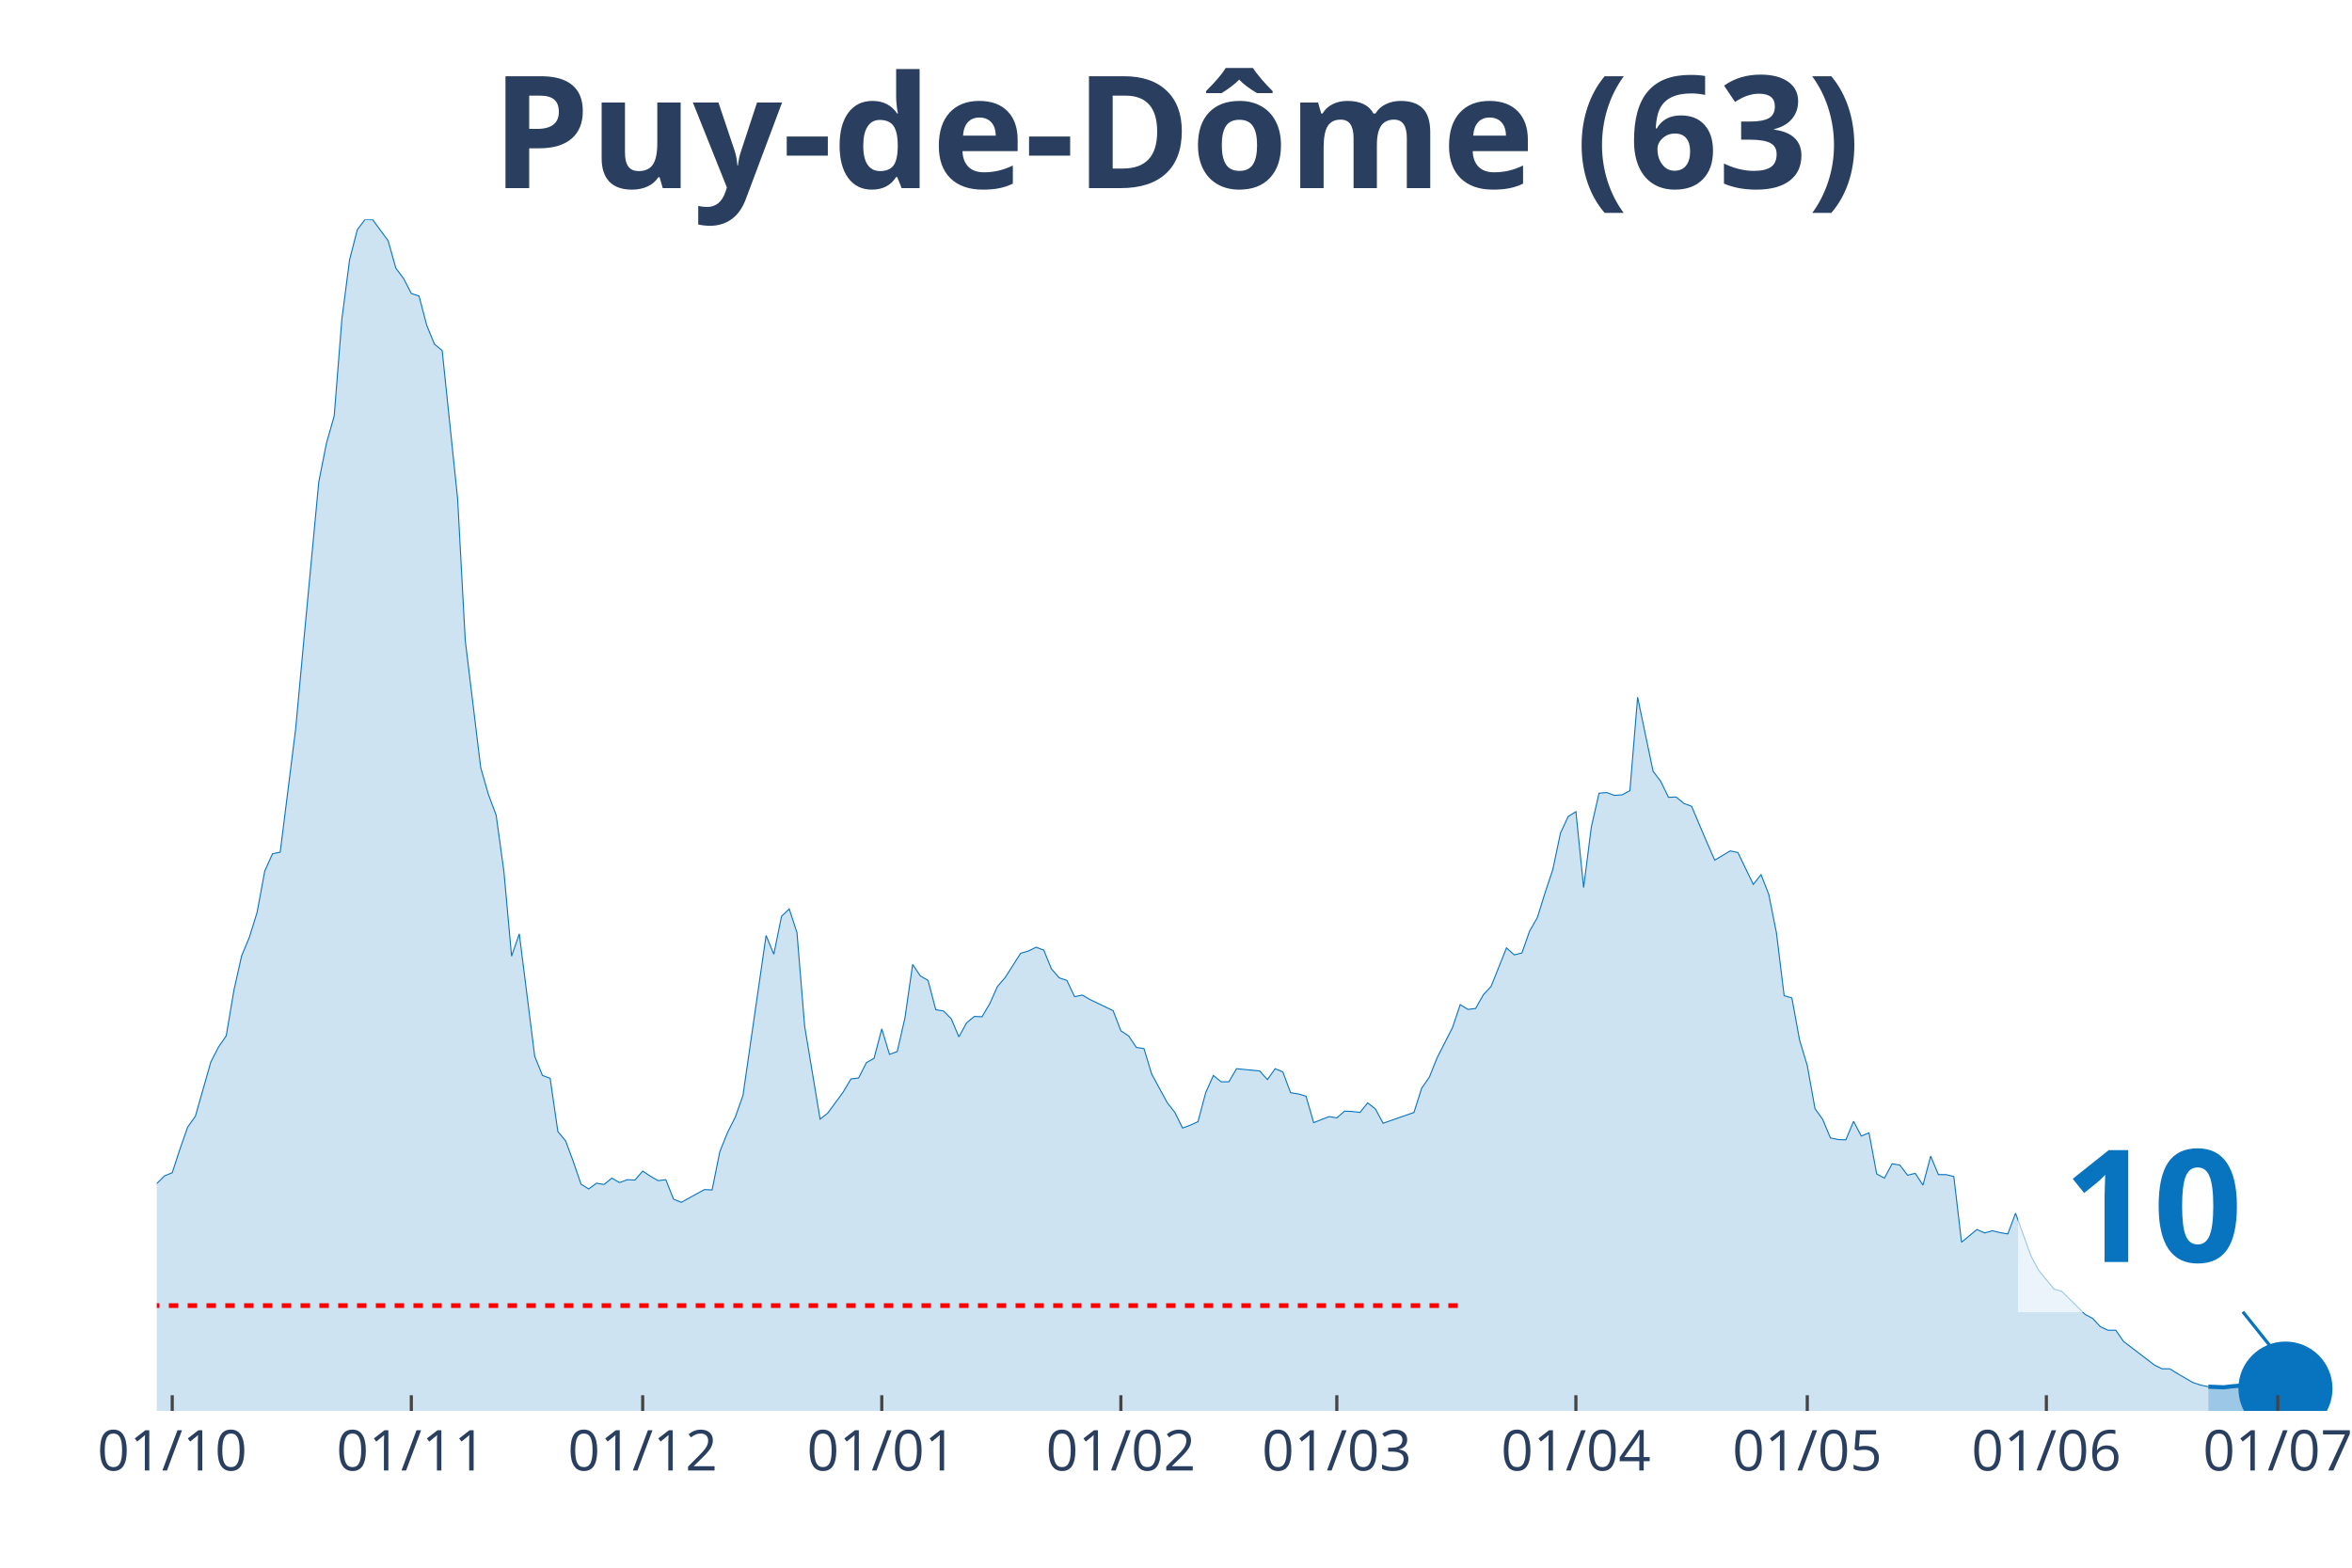
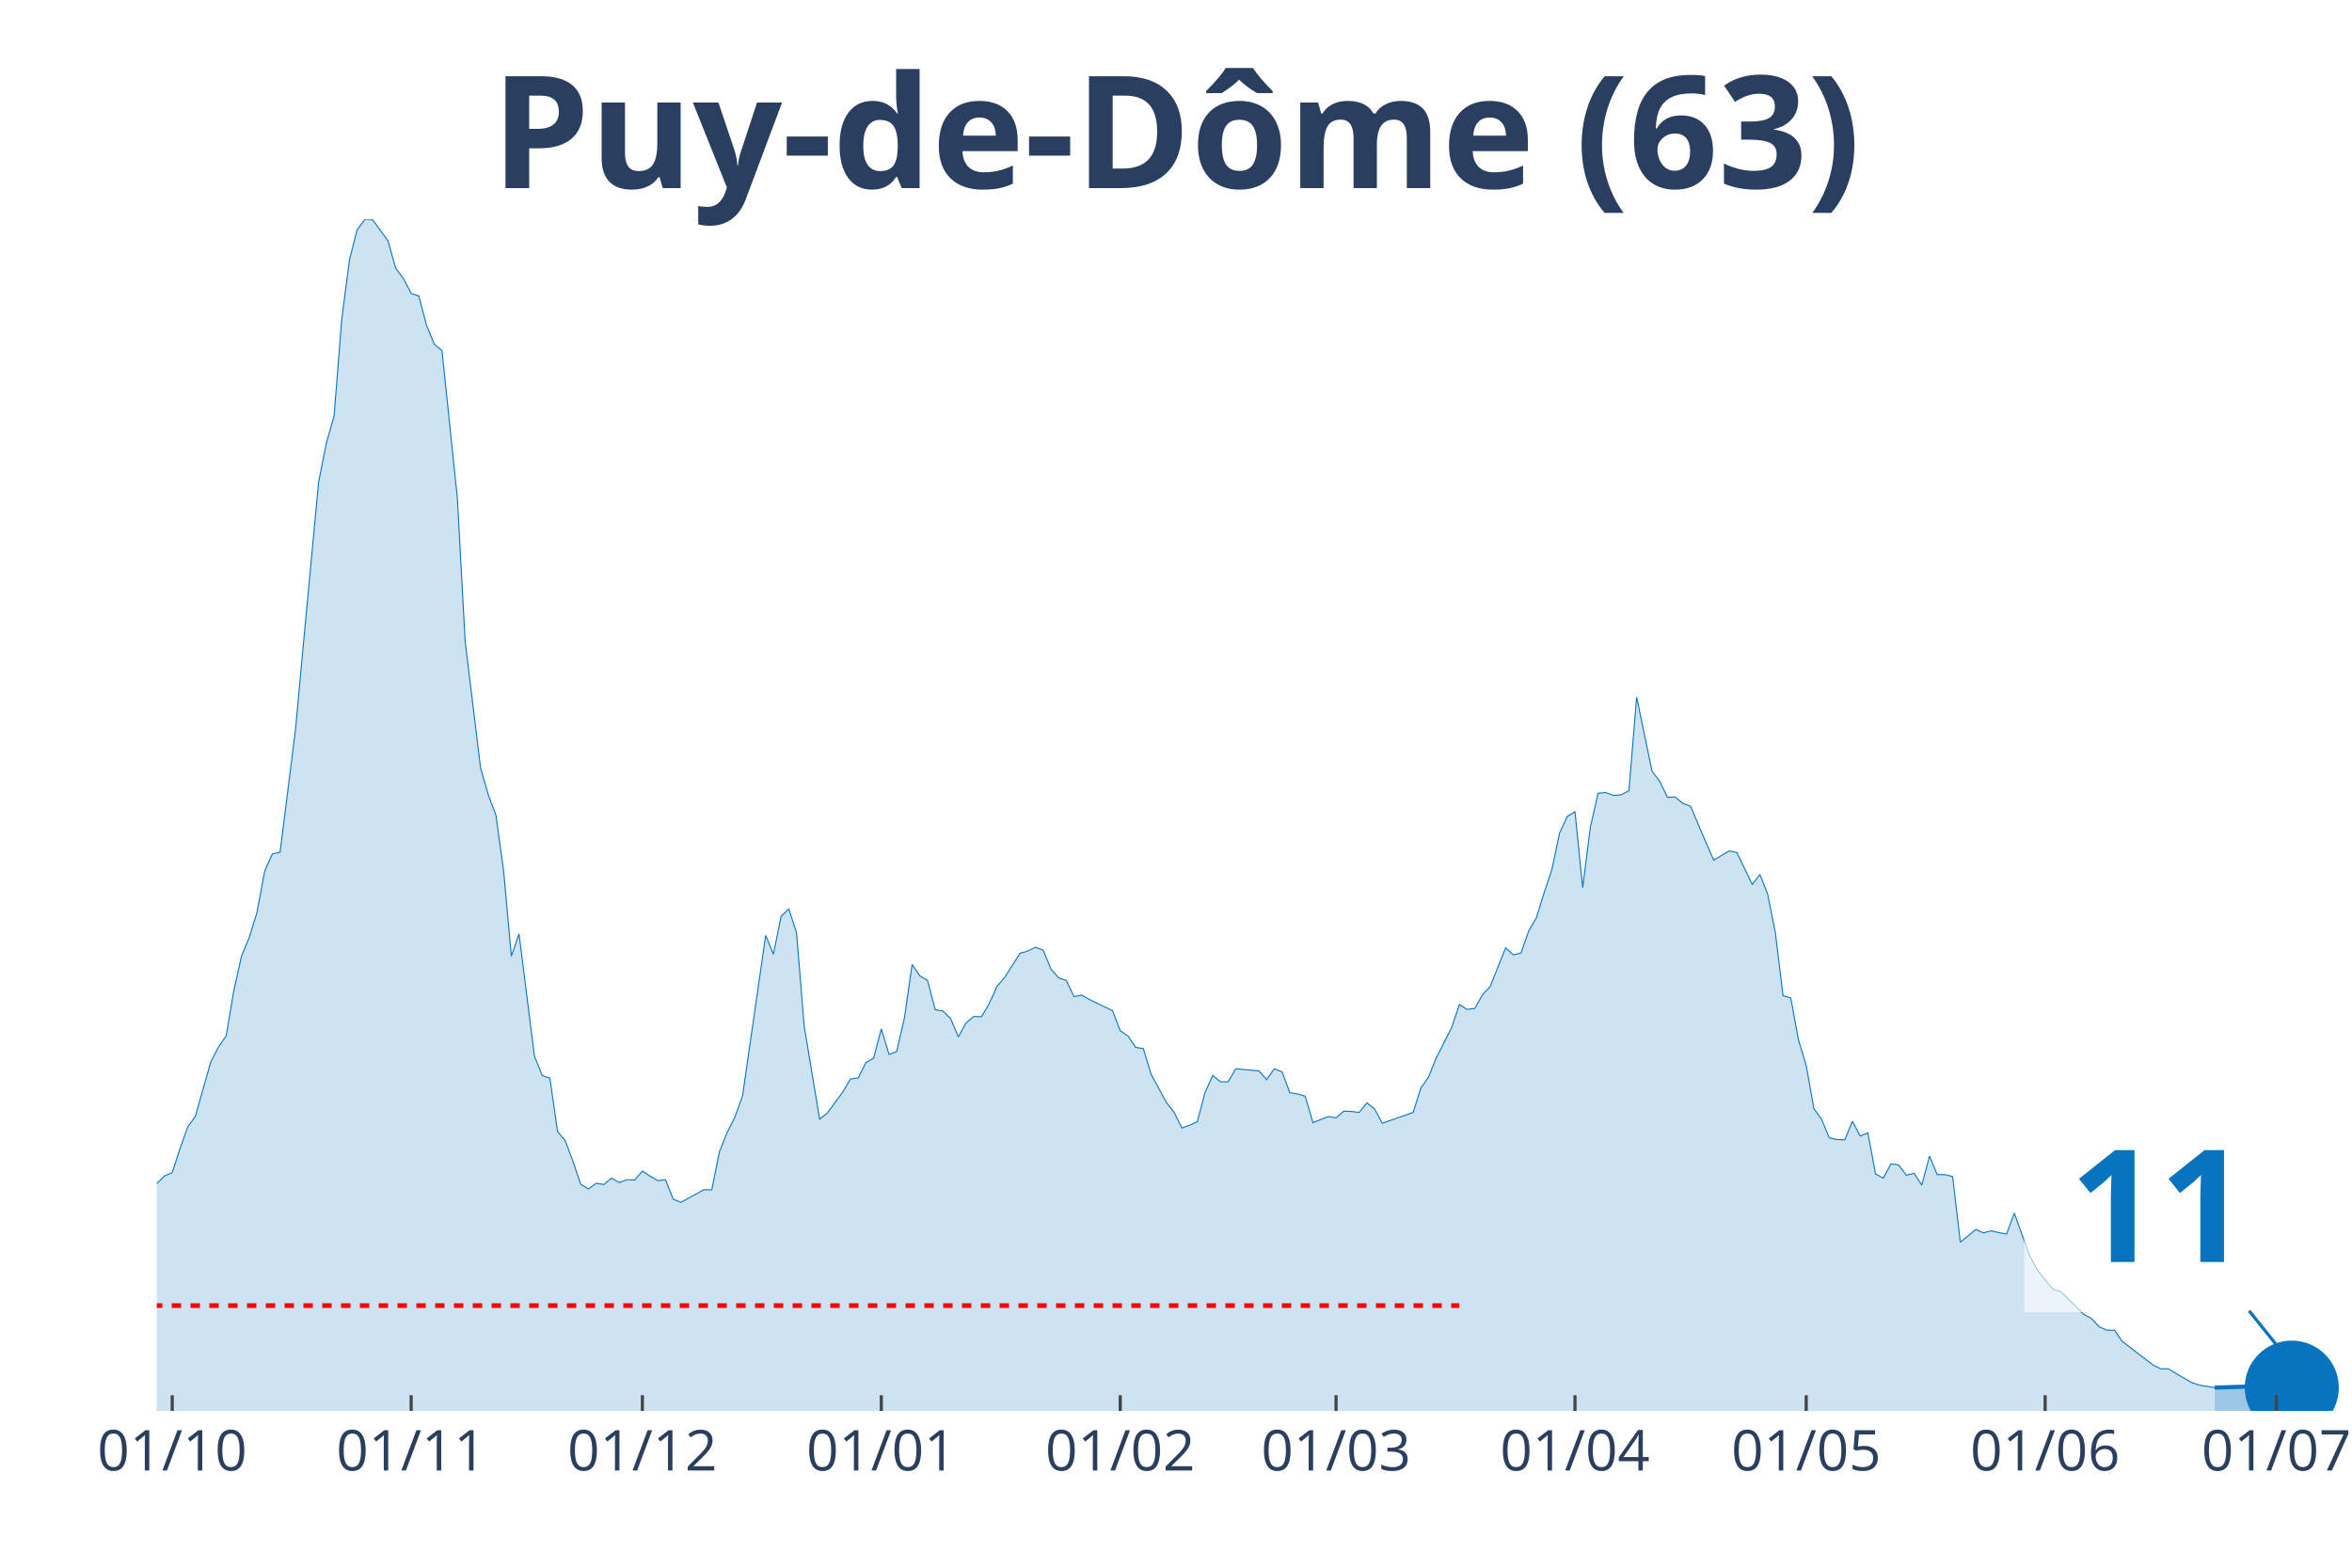
<svg xmlns="http://www.w3.org/2000/svg" class="main-svg" width="1125" height="750" style="" viewBox="0 0 750 500">
  <rect x="0" y="0" width="750" height="500" style="fill: rgb(0, 0, 0); fill-opacity: 0;" />
-   <defs id="defs-d739e1">
+   <defs id="defs-35bbc8">
    <g class="clips">
-       <clipPath id="clipd739e1xyplot" class="plotclip">
-         <rect width="696" height="380" />
+       <clipPath id="clip35bbc8xyplot" class="plotclip">
+         <rect width="698" height="380" />
      </clipPath>
-       <clipPath class="axesclip" id="clipd739e1x">
-         <rect x="50" y="0" width="696" height="500" />
+       <clipPath class="axesclip" id="clip35bbc8x">
+         <rect x="50" y="0" width="698" height="500" />
      </clipPath>
-       <clipPath class="axesclip" id="clipd739e1y">
+       <clipPath class="axesclip" id="clip35bbc8y">
        <rect x="0" y="70" width="750" height="380" />
      </clipPath>
-       <clipPath class="axesclip" id="clipd739e1xy">
-         <rect x="50" y="70" width="696" height="380" />
+       <clipPath class="axesclip" id="clip35bbc8xy">
+         <rect x="50" y="70" width="698" height="380" />
      </clipPath>
    </g>
    <g class="gradients" />
  </defs>
  <g class="bglayer">
-     <rect class="bg" x="50" y="70" width="696" height="380" style="fill: rgb(0, 0, 0); fill-opacity: 0; stroke-width: 0;" />
+     <rect class="bg" x="50" y="70" width="698" height="380" style="fill: rgb(0, 0, 0); fill-opacity: 0; stroke-width: 0;" />
  </g>
  <g class="layer-below">
    <g class="imagelayer" />
    <g class="shapelayer" />
  </g>
  <g class="cartesianlayer">
    <g class="subplot xy">
      <g class="layer-subplot">
        <g class="shapelayer" />
        <g class="imagelayer" />
      </g>
      <g class="gridlayer">
        <g class="x">
          <path class="xgrid crisp" transform="translate(54.92,0)" d="M0,70v380" style="stroke: rgb(255, 255, 255); stroke-opacity: 1; stroke-width: 1px;" />
-           <path class="xgrid crisp" transform="translate(131.16,0)" d="M0,70v380" style="stroke: rgb(255, 255, 255); stroke-opacity: 1; stroke-width: 1px;" />
-           <path class="xgrid crisp" transform="translate(204.94,0)" d="M0,70v380" style="stroke: rgb(255, 255, 255); stroke-opacity: 1; stroke-width: 1px;" />
-           <path class="xgrid crisp" transform="translate(281.18,0)" d="M0,70v380" style="stroke: rgb(255, 255, 255); stroke-opacity: 1; stroke-width: 1px;" />
-           <path class="xgrid crisp" transform="translate(357.42,0)" d="M0,70v380" style="stroke: rgb(255, 255, 255); stroke-opacity: 1; stroke-width: 1px;" />
-           <path class="xgrid crisp" transform="translate(426.28,0)" d="M0,70v380" style="stroke: rgb(255, 255, 255); stroke-opacity: 1; stroke-width: 1px;" />
-           <path class="xgrid crisp" transform="translate(502.52,0)" d="M0,70v380" style="stroke: rgb(255, 255, 255); stroke-opacity: 1; stroke-width: 1px;" />
-           <path class="xgrid crisp" transform="translate(576.3,0)" d="M0,70v380" style="stroke: rgb(255, 255, 255); stroke-opacity: 1; stroke-width: 1px;" />
-           <path class="xgrid crisp" transform="translate(652.54,0)" d="M0,70v380" style="stroke: rgb(255, 255, 255); stroke-opacity: 1; stroke-width: 1px;" />
-           <path class="xgrid crisp" transform="translate(726.33,0)" d="M0,70v380" style="stroke: rgb(255, 255, 255); stroke-opacity: 1; stroke-width: 1px;" />
+           <path class="xgrid crisp" transform="translate(131.11,0)" d="M0,70v380" style="stroke: rgb(255, 255, 255); stroke-opacity: 1; stroke-width: 1px;" />
+           <path class="xgrid crisp" transform="translate(204.84,0)" d="M0,70v380" style="stroke: rgb(255, 255, 255); stroke-opacity: 1; stroke-width: 1px;" />
+           <path class="xgrid crisp" transform="translate(281.03,0)" d="M0,70v380" style="stroke: rgb(255, 255, 255); stroke-opacity: 1; stroke-width: 1px;" />
+           <path class="xgrid crisp" transform="translate(357.22,0)" d="M0,70v380" style="stroke: rgb(255, 255, 255); stroke-opacity: 1; stroke-width: 1px;" />
+           <path class="xgrid crisp" transform="translate(426.04,0)" d="M0,70v380" style="stroke: rgb(255, 255, 255); stroke-opacity: 1; stroke-width: 1px;" />
+           <path class="xgrid crisp" transform="translate(502.23,0)" d="M0,70v380" style="stroke: rgb(255, 255, 255); stroke-opacity: 1; stroke-width: 1px;" />
+           <path class="xgrid crisp" transform="translate(575.96,0)" d="M0,70v380" style="stroke: rgb(255, 255, 255); stroke-opacity: 1; stroke-width: 1px;" />
+           <path class="xgrid crisp" transform="translate(652.15,0)" d="M0,70v380" style="stroke: rgb(255, 255, 255); stroke-opacity: 1; stroke-width: 1px;" />
+           <path class="xgrid crisp" transform="translate(725.88,0)" d="M0,70v380" style="stroke: rgb(255, 255, 255); stroke-opacity: 1; stroke-width: 1px;" />
        </g>
        <g class="y" />
      </g>
      <g class="zerolinelayer" />
      <path class="xlines-below" />
      <path class="ylines-below" />
      <g class="overlines-below" />
      <g class="xaxislayer-below" />
      <g class="yaxislayer-below" />
      <g class="overaxes-below" />
-       <g class="plot" transform="translate(50, 70)" clip-path="url('#clipd739e1xyplot')">
+       <g class="plot" transform="translate(50, 70)" clip-path="url('#clip35bbc8xyplot')">
        <g class="scatterlayer mlayer">
-           <g class="trace scatter trace0c410a" style="stroke-miterlimit: 2;">
+           <g class="trace scatter trace253b0f" style="stroke-miterlimit: 2;">
            <g class="fills">
              <g>
-                 <path class="js-fill" d="M654.19,380L-334.47,380L-334.47,378.68L-280.37,379.59L-277.91,379.49L-150.02,377.97L-147.56,376.64L-132.81,374.71L-130.35,375.63L-115.59,375.02L-113.13,372.68L-103.29,366.17L-100.83,365.66L-93.46,364.95L-91,363.73L-86.08,356.61L-83.62,355.28L-78.7,354.27L-76.24,349.49L-68.86,342.57L-66.4,341.25L-56.57,332.7L-54.11,334.43L-51.65,331.69L-49.19,331.28L-46.73,332.3L-44.27,327.72L-39.35,331.18L-36.89,330.97L-31.97,331.58L-29.51,330.57L-27.05,333.52L-24.59,333.21L-22.13,331.08L-19.67,327.21L-14.76,326.4L-12.3,325.89L-9.84,323.55L-7.38,319.07L-4.92,313.48L-2.46,311.95L0,307.48L2.46,305.04L4.92,304.02L7.38,296.49L9.84,289.48L12.3,286.02L17.22,268.73L19.67,263.95L22.13,260.39L24.59,245.84L27.05,234.86L29.51,228.96L31.97,221.02L34.43,207.8L36.89,202.31L39.35,201.8L44.27,162.54L46.73,135.89L51.65,83.71L54.11,71.3L56.57,62.66L59.02,31.73L61.48,12.82L63.94,3.25L66.4,0L68.86,0.1L73.78,6.81L76.24,15.56L78.7,18.82L81.16,23.6L83.62,24.41L86.08,33.77L88.54,39.77L91,41.8L95.92,89L98.37,134.36L103.29,174.84L105.75,183.39L108.21,190L110.67,207.8L113.13,234.96L115.59,227.84L120.51,266.9L122.97,273L125.43,273.91L127.89,290.9L130.35,293.85L132.81,300.46L135.27,307.68L137.72,309.21L140.18,307.38L142.64,307.78L145.1,305.75L147.56,307.17L150.02,306.26L152.48,306.36L154.94,303.51L157.4,305.14L159.86,306.56L162.32,306.26L164.78,312.46L167.24,313.48L174.61,309.41L177.07,309.51L179.53,297.31L181.99,291.2L184.45,286.32L186.91,279.41L194.29,228.35L196.75,234.35L199.21,222.24L201.67,219.9L204.13,227.43L206.59,257.33L211.51,286.93L213.96,285L218.88,278.29L221.34,274.12L223.8,273.81L226.26,268.93L228.72,267.51L231.18,258.15L233.64,266.28L236.1,265.37L238.56,254.69L241.02,237.6L243.48,241.26L245.94,242.69L248.4,252.04L250.86,252.45L253.31,254.89L255.77,260.69L258.23,256.22L260.69,254.18L263.15,254.28L265.61,250.11L268.07,244.62L270.53,241.77L275.45,234.04L277.91,233.33L280.37,232.11L282.83,233.02L285.29,239.03L287.75,241.87L290.2,242.69L292.66,247.87L295.12,247.37L297.58,248.79L304.96,252.35L307.42,258.76L309.88,260.39L312.34,264.05L314.8,264.45L317.26,272.59L322.18,281.64L324.64,284.8L327.1,289.78L329.55,288.87L332.01,287.75L334.47,278.49L336.93,273L339.39,275.03L341.85,275.03L344.31,270.86L351.69,271.57L354.15,274.32L356.61,270.86L359.07,271.88L361.53,278.49L363.99,278.9L366.45,279.61L368.9,288.05L373.82,286.12L376.28,286.53L378.74,284.39L381.2,284.49L383.66,284.8L386.12,281.75L388.58,283.68L391.04,288.25L400.88,284.8L403.34,277.07L405.8,273.51L408.25,267.4L413.17,257.74L415.63,250.42L418.09,251.94L420.55,251.64L423.01,247.26L425.47,244.62L430.39,232.31L432.85,234.55L435.31,233.94L437.77,226.92L440.23,222.65L442.69,214.72L445.14,207.39L447.6,195.7L450.06,190.41L452.52,188.88L454.98,213.09L457.44,193.76L459.9,182.98L462.36,182.78L464.82,183.69L467.28,183.49L469.74,182.17L472.2,152.37L477.12,175.96L479.58,179.22L482.04,184.3L484.49,184.2L486.95,186.24L489.41,187.15L494.33,198.75L496.79,204.34L501.71,201.39L504.17,201.9L509.09,212.07L511.55,208.92L514.01,215.22L516.47,227.53L518.93,247.57L521.39,248.28L523.84,261.71L526.3,269.84L528.76,283.58L531.22,287.03L533.68,292.93L536.14,293.44L538.6,293.54L541.06,287.64L543.52,292.32L545.98,291.31L548.44,304.43L550.9,305.75L553.36,301.17L555.82,301.58L558.28,304.83L560.73,304.22L563.19,307.99L565.65,298.73L568.11,304.63L570.57,304.63L573.03,305.24L575.49,326.19L580.41,322.13L582.87,323.24L585.33,322.53L587.79,323.14L590.25,323.55L592.71,316.94L597.63,330.57L600.08,335.14L605,341.15L607.46,341.86L614.84,349.18L617.3,350.5L619.76,353.15L622.22,354.27L624.68,354.27L627.14,357.83L636.98,365.35L639.43,366.57L641.89,366.57L644.35,368.1L649.27,370.95L651.73,371.76L654.19,372.27" style="fill: rgb(8, 115, 191); fill-opacity: 0.2; stroke-width: 0;" />
+                 <path class="js-fill" d="M656.22,380L-334.25,380L-334.25,378.68L-280.18,379.59L-277.73,379.49L-149.92,377.97L-147.46,376.64L-132.72,374.71L-130.26,375.63L-115.51,375.02L-113.06,372.68L-103.23,366.17L-100.77,365.66L-93.39,364.95L-90.94,363.73L-86.02,356.61L-83.56,355.28L-78.65,354.27L-76.19,349.49L-68.82,342.57L-66.36,341.25L-56.53,332.7L-54.07,334.43L-51.61,331.69L-49.15,331.28L-46.7,332.3L-44.24,327.72L-39.32,331.18L-36.87,330.97L-31.95,331.58L-29.49,330.57L-27.04,333.52L-24.58,333.21L-22.12,331.08L-19.66,327.21L-14.75,326.4L-12.29,325.89L-9.83,323.55L-7.37,319.07L-4.92,313.48L-2.46,311.95L0,307.48L2.46,305.04L4.92,304.02L7.37,296.49L9.83,289.48L12.29,286.02L17.2,268.73L19.66,263.95L22.12,260.39L24.58,245.84L27.04,234.86L29.49,228.96L31.95,221.02L34.41,207.8L36.87,202.31L39.32,201.8L44.24,162.54L46.7,135.89L51.61,83.71L54.07,71.3L56.53,62.66L58.99,31.73L61.44,12.82L63.9,3.25L66.36,0L68.82,0.1L73.73,6.81L76.19,15.56L78.65,18.82L81.11,23.6L83.56,24.41L86.02,33.77L88.48,39.77L90.94,41.8L95.85,89L98.31,134.36L103.23,174.84L105.68,183.39L108.14,190L110.6,207.8L113.06,234.96L115.51,227.84L120.43,266.9L122.89,273L125.35,273.91L127.8,290.9L130.26,293.85L132.72,300.46L135.18,307.68L137.63,309.21L140.09,307.38L142.55,307.78L145.01,305.75L147.46,307.17L149.92,306.26L152.38,306.36L154.84,303.51L157.3,305.14L159.75,306.56L162.21,306.26L164.67,312.46L167.13,313.48L174.5,309.41L176.96,309.51L179.42,297.31L181.87,291.2L184.33,286.32L186.79,279.41L194.16,228.35L196.62,234.35L199.08,222.24L201.54,219.9L203.99,227.43L206.45,257.33L211.37,286.93L213.82,285L218.74,278.29L221.2,274.12L223.65,273.81L226.11,268.93L228.57,267.51L231.03,258.15L233.49,266.28L235.94,265.37L238.4,254.69L240.86,237.6L243.32,241.26L245.77,242.69L248.23,252.04L250.69,252.45L253.15,254.89L255.61,260.69L258.06,256.22L260.52,254.18L262.98,254.28L265.44,250.11L267.89,244.62L270.35,241.77L275.27,234.04L277.73,233.33L280.18,232.11L282.64,233.02L285.1,239.03L287.56,241.87L290.01,242.69L292.47,247.87L294.93,247.37L297.39,248.79L304.76,252.35L307.22,258.76L309.68,260.39L312.13,264.05L314.59,264.45L317.05,272.59L321.96,281.64L324.42,284.8L326.88,289.78L329.34,288.87L331.8,287.75L334.25,278.49L336.71,273L339.17,275.03L341.63,275.03L344.08,270.86L351.46,271.57L353.92,274.32L356.37,270.86L358.83,271.88L361.29,278.49L363.75,278.9L366.2,279.61L368.66,288.05L373.58,286.12L376.04,286.53L378.49,284.39L380.95,284.49L383.41,284.8L385.87,281.75L388.32,283.68L390.78,288.25L400.61,284.8L403.07,277.07L405.53,273.51L407.99,267.4L412.9,257.74L415.36,250.42L417.82,251.94L420.27,251.64L422.73,247.26L425.19,244.62L430.11,232.31L432.56,234.55L435.02,233.94L437.48,226.92L439.94,222.65L442.39,214.72L444.85,207.39L447.31,195.7L449.77,190.41L452.23,188.88L454.68,213.09L457.14,193.76L459.6,182.98L462.06,182.78L464.51,183.69L466.97,183.49L469.43,182.17L471.89,152.37L476.8,175.96L479.26,179.22L481.72,184.3L484.18,184.2L486.63,186.24L489.09,187.15L494.01,198.75L496.46,204.34L501.38,201.39L503.84,201.9L508.75,212.07L511.21,208.92L513.67,215.22L516.13,227.53L518.58,247.57L521.04,248.28L523.5,261.71L525.96,269.84L528.42,283.58L530.87,287.03L533.33,292.93L535.79,293.44L538.25,293.54L540.7,287.64L543.16,292.32L545.62,291.31L548.08,304.43L550.54,305.75L552.99,301.17L555.45,301.58L557.91,304.83L560.37,304.22L562.82,307.99L565.28,298.73L567.74,304.63L570.2,304.63L572.65,305.24L575.11,326.19L580.03,322.13L582.49,323.24L584.94,322.53L587.4,323.14L589.86,323.55L592.32,316.94L597.23,330.57L599.69,335.14L604.61,341.15L607.06,341.86L614.44,349.18L616.89,350.5L619.35,353.15L621.81,354.27L624.27,354.27L626.73,357.83L636.56,365.35L639.01,366.57L641.47,366.57L643.93,368.1L648.85,370.95L651.3,371.76L656.22,372.57" style="fill: rgb(8, 115, 191); fill-opacity: 0.2; stroke-width: 0;" />
              </g>
            </g>
            <g class="errorbars" />
            <g class="lines">
-               <path class="js-line" d="M-334.47,378.68L-280.37,379.59L-277.91,379.49L-150.02,377.97L-147.56,376.64L-132.81,374.71L-130.35,375.63L-115.59,375.02L-113.13,372.68L-103.29,366.17L-100.83,365.66L-93.46,364.95L-91,363.73L-86.08,356.61L-83.62,355.28L-78.7,354.27L-76.24,349.49L-68.86,342.57L-66.4,341.25L-56.57,332.7L-54.11,334.43L-51.65,331.69L-49.19,331.28L-46.73,332.3L-44.27,327.72L-39.35,331.18L-36.89,330.97L-31.97,331.58L-29.51,330.57L-27.05,333.52L-24.59,333.21L-22.13,331.08L-19.67,327.21L-14.76,326.4L-12.3,325.89L-9.84,323.55L-7.38,319.07L-4.92,313.48L-2.46,311.95L0,307.48L2.46,305.04L4.92,304.02L7.38,296.49L9.84,289.48L12.3,286.02L17.22,268.73L19.67,263.95L22.13,260.39L24.59,245.84L27.05,234.86L29.51,228.96L31.97,221.02L34.43,207.8L36.89,202.31L39.35,201.8L44.27,162.54L46.73,135.89L51.65,83.71L54.11,71.3L56.57,62.66L59.02,31.73L61.48,12.82L63.94,3.25L66.4,0L68.86,0.1L73.78,6.81L76.24,15.56L78.7,18.82L81.16,23.6L83.62,24.41L86.08,33.77L88.54,39.77L91,41.8L95.92,89L98.37,134.36L103.29,174.84L105.75,183.39L108.21,190L110.67,207.8L113.13,234.96L115.59,227.84L120.51,266.9L122.97,273L125.43,273.91L127.89,290.9L130.35,293.85L132.81,300.46L135.27,307.68L137.72,309.21L140.18,307.38L142.64,307.78L145.1,305.75L147.56,307.17L150.02,306.26L152.48,306.36L154.94,303.51L157.4,305.14L159.86,306.56L162.32,306.26L164.78,312.46L167.24,313.48L174.61,309.41L177.07,309.51L179.53,297.31L181.99,291.2L184.45,286.32L186.91,279.41L194.29,228.35L196.75,234.35L199.21,222.24L201.67,219.9L204.13,227.43L206.59,257.33L211.51,286.93L213.96,285L218.88,278.29L221.34,274.12L223.8,273.81L226.26,268.93L228.72,267.51L231.18,258.15L233.64,266.28L236.1,265.37L238.56,254.69L241.02,237.6L243.48,241.26L245.94,242.69L248.4,252.04L250.86,252.45L253.31,254.89L255.77,260.69L258.23,256.22L260.69,254.18L263.15,254.28L265.61,250.11L268.07,244.62L270.53,241.77L275.45,234.04L277.91,233.33L280.37,232.11L282.83,233.02L285.29,239.03L287.75,241.87L290.2,242.69L292.66,247.87L295.12,247.37L297.58,248.79L304.96,252.35L307.42,258.76L309.88,260.39L312.34,264.05L314.8,264.45L317.26,272.59L322.18,281.64L324.64,284.8L327.1,289.78L329.55,288.87L332.01,287.75L334.47,278.49L336.93,273L339.39,275.03L341.85,275.03L344.31,270.86L351.69,271.57L354.15,274.32L356.61,270.86L359.07,271.88L361.53,278.49L363.99,278.9L366.45,279.61L368.9,288.05L373.82,286.12L376.28,286.53L378.74,284.39L381.2,284.49L383.66,284.8L386.12,281.75L388.58,283.68L391.04,288.25L400.88,284.8L403.34,277.07L405.8,273.51L408.25,267.4L413.17,257.74L415.63,250.42L418.09,251.94L420.55,251.64L423.01,247.26L425.47,244.62L430.39,232.31L432.85,234.55L435.31,233.94L437.77,226.92L440.23,222.65L442.69,214.72L445.14,207.39L447.6,195.7L450.06,190.41L452.52,188.88L454.98,213.09L457.44,193.76L459.9,182.98L462.36,182.78L464.82,183.69L467.28,183.49L469.74,182.17L472.2,152.37L477.12,175.96L479.58,179.22L482.04,184.3L484.49,184.2L486.95,186.24L489.41,187.15L494.33,198.75L496.79,204.34L501.71,201.39L504.17,201.9L509.09,212.07L511.55,208.92L514.01,215.22L516.47,227.53L518.93,247.57L521.39,248.28L523.84,261.71L526.3,269.84L528.76,283.58L531.22,287.03L533.68,292.93L536.14,293.44L538.6,293.54L541.06,287.64L543.52,292.32L545.98,291.31L548.44,304.43L550.9,305.75L553.36,301.17L555.82,301.58L558.28,304.83L560.73,304.22L563.19,307.99L565.65,298.73L568.11,304.63L570.57,304.63L573.03,305.24L575.49,326.19L580.41,322.13L582.87,323.24L585.33,322.53L587.79,323.14L590.25,323.55L592.71,316.94L597.63,330.57L600.08,335.14L605,341.15L607.46,341.86L614.84,349.18L617.3,350.5L619.76,353.15L622.22,354.27L624.68,354.27L627.14,357.83L636.98,365.35L639.43,366.57L641.89,366.57L644.35,368.1L649.27,370.95L651.73,371.76L654.19,372.27" style="vector-effect: non-scaling-stroke; fill: none; stroke: rgb(8, 115, 191); stroke-opacity: 1; stroke-width: 0.5px; opacity: 1;" />
+               <path class="js-line" d="M-334.25,378.68L-280.18,379.59L-277.73,379.49L-149.92,377.97L-147.46,376.64L-132.72,374.71L-130.26,375.63L-115.51,375.02L-113.06,372.68L-103.23,366.17L-100.77,365.66L-93.39,364.95L-90.94,363.73L-86.02,356.61L-83.56,355.28L-78.65,354.27L-76.19,349.49L-68.82,342.57L-66.36,341.25L-56.53,332.7L-54.07,334.43L-51.61,331.69L-49.15,331.28L-46.7,332.3L-44.24,327.72L-39.32,331.18L-36.87,330.97L-31.95,331.58L-29.49,330.57L-27.04,333.52L-24.58,333.21L-22.12,331.08L-19.66,327.21L-14.75,326.4L-12.29,325.89L-9.83,323.55L-7.37,319.07L-4.92,313.48L-2.46,311.95L0,307.48L2.46,305.04L4.92,304.02L7.37,296.49L9.83,289.48L12.29,286.02L17.2,268.73L19.66,263.95L22.12,260.39L24.58,245.84L27.04,234.86L29.49,228.96L31.95,221.02L34.41,207.8L36.87,202.31L39.32,201.8L44.24,162.54L46.7,135.89L51.61,83.71L54.07,71.3L56.53,62.66L58.99,31.73L61.44,12.82L63.9,3.25L66.36,0L68.82,0.1L73.73,6.81L76.19,15.56L78.65,18.82L81.11,23.6L83.56,24.41L86.02,33.77L88.48,39.77L90.94,41.8L95.85,89L98.31,134.36L103.23,174.84L105.68,183.39L108.14,190L110.6,207.8L113.06,234.96L115.51,227.84L120.43,266.9L122.89,273L125.35,273.91L127.8,290.9L130.26,293.85L132.72,300.46L135.18,307.68L137.63,309.21L140.09,307.38L142.55,307.78L145.01,305.75L147.46,307.17L149.92,306.26L152.38,306.36L154.84,303.51L157.3,305.14L159.75,306.56L162.21,306.26L164.67,312.46L167.13,313.48L174.5,309.41L176.96,309.51L179.42,297.31L181.87,291.2L184.33,286.32L186.79,279.41L194.16,228.35L196.62,234.35L199.08,222.24L201.54,219.9L203.99,227.43L206.45,257.33L211.37,286.93L213.82,285L218.74,278.29L221.2,274.12L223.65,273.81L226.11,268.93L228.57,267.51L231.03,258.15L233.49,266.28L235.94,265.37L238.4,254.69L240.86,237.6L243.32,241.26L245.77,242.69L248.23,252.04L250.69,252.45L253.15,254.89L255.61,260.69L258.06,256.22L260.52,254.18L262.98,254.28L265.44,250.11L267.89,244.62L270.35,241.77L275.27,234.04L277.73,233.33L280.18,232.11L282.64,233.02L285.1,239.03L287.56,241.87L290.01,242.69L292.47,247.87L294.93,247.37L297.39,248.79L304.76,252.35L307.22,258.76L309.68,260.39L312.13,264.05L314.59,264.45L317.05,272.59L321.96,281.64L324.42,284.8L326.88,289.78L329.34,288.87L331.8,287.75L334.25,278.49L336.71,273L339.17,275.03L341.63,275.03L344.08,270.86L351.46,271.57L353.92,274.32L356.37,270.86L358.83,271.88L361.29,278.49L363.75,278.9L366.2,279.61L368.66,288.05L373.58,286.12L376.04,286.53L378.49,284.39L380.95,284.49L383.41,284.8L385.87,281.75L388.32,283.68L390.78,288.25L400.61,284.8L403.07,277.07L405.53,273.51L407.99,267.4L412.9,257.74L415.36,250.42L417.82,251.94L420.27,251.64L422.73,247.26L425.19,244.62L430.11,232.31L432.56,234.55L435.02,233.94L437.48,226.92L439.94,222.65L442.39,214.72L444.85,207.39L447.31,195.7L449.77,190.41L452.23,188.88L454.68,213.09L457.14,193.76L459.6,182.98L462.06,182.78L464.51,183.69L466.97,183.49L469.43,182.17L471.89,152.37L476.8,175.96L479.26,179.22L481.72,184.3L484.18,184.2L486.63,186.24L489.09,187.15L494.01,198.75L496.46,204.34L501.38,201.39L503.84,201.9L508.75,212.07L511.21,208.92L513.67,215.22L516.13,227.53L518.58,247.57L521.04,248.28L523.5,261.71L525.96,269.84L528.42,283.58L530.87,287.03L533.33,292.93L535.79,293.44L538.25,293.54L540.7,287.64L543.16,292.32L545.62,291.31L548.08,304.43L550.54,305.75L552.99,301.17L555.45,301.58L557.91,304.83L560.37,304.22L562.82,307.99L565.28,298.73L567.74,304.63L570.2,304.63L572.65,305.24L575.11,326.19L580.03,322.13L582.49,323.24L584.94,322.53L587.4,323.14L589.86,323.55L592.32,316.94L597.23,330.57L599.69,335.14L604.61,341.15L607.06,341.86L614.44,349.18L616.89,350.5L619.35,353.15L621.81,354.27L624.27,354.27L626.73,357.83L636.56,365.35L639.01,366.57L641.47,366.57L643.93,368.1L648.85,370.95L651.3,371.76L656.22,372.57" style="vector-effect: non-scaling-stroke; fill: none; stroke: rgb(8, 115, 191); stroke-opacity: 1; stroke-width: 0.5px; opacity: 1;" />
            </g>
            <g class="points" />
            <g class="text" />
          </g>
-           <g class="trace scatter trace4b80ad" style="stroke-miterlimit: 2;">
+           <g class="trace scatter trace61308f" style="stroke-miterlimit: 2;">
            <g class="fills">
              <g>
-                 <path class="js-fill" d="M678.78,380L654.19,380L654.19,372.27L659.11,372.47L661.57,372.17L666.49,371.76L668.95,372.17L673.87,372.57L676.33,372.88L678.78,372.88" style="fill: rgb(8, 115, 191); fill-opacity: 0.4; stroke-width: 0;" />
+                 <path class="js-fill" d="M680.8,380L656.22,380L656.22,372.57L668.51,372.17L670.96,372.68L680.8,372.57" style="fill: rgb(8, 115, 191); fill-opacity: 0.4; stroke-width: 0;" />
              </g>
            </g>
            <g class="errorbars" />
            <g class="lines">
-               <path class="js-line" d="M654.19,372.27L659.11,372.47L661.57,372.17L666.49,371.76L668.95,372.17L673.87,372.57L676.33,372.88L678.78,372.88" style="vector-effect: non-scaling-stroke; fill: none; stroke: rgb(8, 115, 191); stroke-opacity: 1; stroke-width: 2px; opacity: 1;" />
+               <path class="js-line" d="M656.22,372.57L668.51,372.17L670.96,372.68L680.8,372.57" style="vector-effect: non-scaling-stroke; fill: none; stroke: rgb(8, 115, 191); stroke-opacity: 1; stroke-width: 2px; opacity: 1;" />
            </g>
            <g class="points" />
            <g class="text" />
          </g>
-           <g class="trace scatter trace052b8b" style="stroke-miterlimit: 2; opacity: 1;">
+           <g class="trace scatter tracea71ed3" style="stroke-miterlimit: 2; opacity: 1;">
            <g class="fills" />
            <g class="errorbars" />
            <g class="lines" />
            <g class="points">
-               <path class="point" transform="translate(678.78,372.88)" d="M15,0A15,15 0 1,1 0,-15A15,15 0 0,1 15,0Z" style="opacity: 1; stroke-width: 0px; fill: rgb(8, 115, 191); fill-opacity: 1;" />
+               <path class="point" transform="translate(680.8,372.57)" d="M15,0A15,15 0 1,1 0,-15A15,15 0 0,1 15,0Z" style="opacity: 1; stroke-width: 0px; fill: rgb(8, 115, 191); fill-opacity: 1;" />
            </g>
            <g class="text" />
          </g>
        </g>
      </g>
      <g class="overplot" />
      <path class="xlines-above crisp" style="fill: none; stroke-width: 1px; stroke: rgb(0, 0, 0); stroke-opacity: 0;" d="" />
      <path class="ylines-above crisp" style="fill: none;" d="M0,0" />
      <g class="overlines-above" />
      <g class="xaxislayer-above">
        <path class="xtick ticks crisp" d="M0,450v-5" transform="translate(54.92,0)" style="stroke: rgb(68, 68, 68); stroke-opacity: 1; stroke-width: 1px;" />
-         <path class="xtick ticks crisp" d="M0,450v-5" transform="translate(131.16,0)" style="stroke: rgb(68, 68, 68); stroke-opacity: 1; stroke-width: 1px;" />
-         <path class="xtick ticks crisp" d="M0,450v-5" transform="translate(204.94,0)" style="stroke: rgb(68, 68, 68); stroke-opacity: 1; stroke-width: 1px;" />
-         <path class="xtick ticks crisp" d="M0,450v-5" transform="translate(281.18,0)" style="stroke: rgb(68, 68, 68); stroke-opacity: 1; stroke-width: 1px;" />
-         <path class="xtick ticks crisp" d="M0,450v-5" transform="translate(357.42,0)" style="stroke: rgb(68, 68, 68); stroke-opacity: 1; stroke-width: 1px;" />
-         <path class="xtick ticks crisp" d="M0,450v-5" transform="translate(426.28,0)" style="stroke: rgb(68, 68, 68); stroke-opacity: 1; stroke-width: 1px;" />
-         <path class="xtick ticks crisp" d="M0,450v-5" transform="translate(502.52,0)" style="stroke: rgb(68, 68, 68); stroke-opacity: 1; stroke-width: 1px;" />
-         <path class="xtick ticks crisp" d="M0,450v-5" transform="translate(576.3,0)" style="stroke: rgb(68, 68, 68); stroke-opacity: 1; stroke-width: 1px;" />
-         <path class="xtick ticks crisp" d="M0,450v-5" transform="translate(652.54,0)" style="stroke: rgb(68, 68, 68); stroke-opacity: 1; stroke-width: 1px;" />
-         <path class="xtick ticks crisp" d="M0,450v-5" transform="translate(726.33,0)" style="stroke: rgb(68, 68, 68); stroke-opacity: 1; stroke-width: 1px;" />
+         <path class="xtick ticks crisp" d="M0,450v-5" transform="translate(131.11,0)" style="stroke: rgb(68, 68, 68); stroke-opacity: 1; stroke-width: 1px;" />
+         <path class="xtick ticks crisp" d="M0,450v-5" transform="translate(204.84,0)" style="stroke: rgb(68, 68, 68); stroke-opacity: 1; stroke-width: 1px;" />
+         <path class="xtick ticks crisp" d="M0,450v-5" transform="translate(281.03,0)" style="stroke: rgb(68, 68, 68); stroke-opacity: 1; stroke-width: 1px;" />
+         <path class="xtick ticks crisp" d="M0,450v-5" transform="translate(357.22,0)" style="stroke: rgb(68, 68, 68); stroke-opacity: 1; stroke-width: 1px;" />
+         <path class="xtick ticks crisp" d="M0,450v-5" transform="translate(426.04,0)" style="stroke: rgb(68, 68, 68); stroke-opacity: 1; stroke-width: 1px;" />
+         <path class="xtick ticks crisp" d="M0,450v-5" transform="translate(502.23,0)" style="stroke: rgb(68, 68, 68); stroke-opacity: 1; stroke-width: 1px;" />
+         <path class="xtick ticks crisp" d="M0,450v-5" transform="translate(575.96,0)" style="stroke: rgb(68, 68, 68); stroke-opacity: 1; stroke-width: 1px;" />
+         <path class="xtick ticks crisp" d="M0,450v-5" transform="translate(652.15,0)" style="stroke: rgb(68, 68, 68); stroke-opacity: 1; stroke-width: 1px;" />
+         <path class="xtick ticks crisp" d="M0,450v-5" transform="translate(725.88,0)" style="stroke: rgb(68, 68, 68); stroke-opacity: 1; stroke-width: 1px;" />
        <g class="xtick">
          <text text-anchor="middle" x="0" y="469" transform="translate(54.92,0)" style="font-family: 'Open Sans', verdana, arial, sans-serif; font-size: 18px; fill: rgb(42, 63, 95); fill-opacity: 1; white-space: pre;">01/10</text>
        </g>
        <g class="xtick">
-           <text text-anchor="middle" x="0" y="469" transform="translate(131.16,0)" style="font-family: 'Open Sans', verdana, arial, sans-serif; font-size: 18px; fill: rgb(42, 63, 95); fill-opacity: 1; white-space: pre;">01/11</text>
+           <text text-anchor="middle" x="0" y="469" transform="translate(131.11,0)" style="font-family: 'Open Sans', verdana, arial, sans-serif; font-size: 18px; fill: rgb(42, 63, 95); fill-opacity: 1; white-space: pre;">01/11</text>
        </g>
        <g class="xtick">
-           <text text-anchor="middle" x="0" y="469" transform="translate(204.94,0)" style="font-family: 'Open Sans', verdana, arial, sans-serif; font-size: 18px; fill: rgb(42, 63, 95); fill-opacity: 1; white-space: pre;">01/12</text>
+           <text text-anchor="middle" x="0" y="469" transform="translate(204.84,0)" style="font-family: 'Open Sans', verdana, arial, sans-serif; font-size: 18px; fill: rgb(42, 63, 95); fill-opacity: 1; white-space: pre;">01/12</text>
        </g>
        <g class="xtick">
-           <text text-anchor="middle" x="0" y="469" transform="translate(281.18,0)" style="font-family: 'Open Sans', verdana, arial, sans-serif; font-size: 18px; fill: rgb(42, 63, 95); fill-opacity: 1; white-space: pre;">01/01</text>
+           <text text-anchor="middle" x="0" y="469" transform="translate(281.03,0)" style="font-family: 'Open Sans', verdana, arial, sans-serif; font-size: 18px; fill: rgb(42, 63, 95); fill-opacity: 1; white-space: pre;">01/01</text>
        </g>
        <g class="xtick">
-           <text text-anchor="middle" x="0" y="469" transform="translate(357.42,0)" style="font-family: 'Open Sans', verdana, arial, sans-serif; font-size: 18px; fill: rgb(42, 63, 95); fill-opacity: 1; white-space: pre;">01/02</text>
+           <text text-anchor="middle" x="0" y="469" transform="translate(357.22,0)" style="font-family: 'Open Sans', verdana, arial, sans-serif; font-size: 18px; fill: rgb(42, 63, 95); fill-opacity: 1; white-space: pre;">01/02</text>
        </g>
        <g class="xtick">
-           <text text-anchor="middle" x="0" y="469" transform="translate(426.28,0)" style="font-family: 'Open Sans', verdana, arial, sans-serif; font-size: 18px; fill: rgb(42, 63, 95); fill-opacity: 1; white-space: pre;">01/03</text>
+           <text text-anchor="middle" x="0" y="469" transform="translate(426.04,0)" style="font-family: 'Open Sans', verdana, arial, sans-serif; font-size: 18px; fill: rgb(42, 63, 95); fill-opacity: 1; white-space: pre;">01/03</text>
        </g>
        <g class="xtick">
-           <text text-anchor="middle" x="0" y="469" transform="translate(502.52,0)" style="font-family: 'Open Sans', verdana, arial, sans-serif; font-size: 18px; fill: rgb(42, 63, 95); fill-opacity: 1; white-space: pre;">01/04</text>
+           <text text-anchor="middle" x="0" y="469" transform="translate(502.23,0)" style="font-family: 'Open Sans', verdana, arial, sans-serif; font-size: 18px; fill: rgb(42, 63, 95); fill-opacity: 1; white-space: pre;">01/04</text>
        </g>
        <g class="xtick">
-           <text text-anchor="middle" x="0" y="469" transform="translate(576.3,0)" style="font-family: 'Open Sans', verdana, arial, sans-serif; font-size: 18px; fill: rgb(42, 63, 95); fill-opacity: 1; white-space: pre;">01/05</text>
+           <text text-anchor="middle" x="0" y="469" transform="translate(575.96,0)" style="font-family: 'Open Sans', verdana, arial, sans-serif; font-size: 18px; fill: rgb(42, 63, 95); fill-opacity: 1; white-space: pre;">01/05</text>
        </g>
        <g class="xtick">
-           <text text-anchor="middle" x="0" y="469" transform="translate(652.54,0)" style="font-family: 'Open Sans', verdana, arial, sans-serif; font-size: 18px; fill: rgb(42, 63, 95); fill-opacity: 1; white-space: pre;">01/06</text>
+           <text text-anchor="middle" x="0" y="469" transform="translate(652.15,0)" style="font-family: 'Open Sans', verdana, arial, sans-serif; font-size: 18px; fill: rgb(42, 63, 95); fill-opacity: 1; white-space: pre;">01/06</text>
        </g>
        <g class="xtick">
-           <text text-anchor="middle" x="0" y="469" transform="translate(726.33,0)" style="font-family: 'Open Sans', verdana, arial, sans-serif; font-size: 18px; fill: rgb(42, 63, 95); fill-opacity: 1; white-space: pre;">01/07</text>
+           <text text-anchor="middle" x="0" y="469" transform="translate(725.88,0)" style="font-family: 'Open Sans', verdana, arial, sans-serif; font-size: 18px; fill: rgb(42, 63, 95); fill-opacity: 1; white-space: pre;">01/07</text>
        </g>
      </g>
      <g class="yaxislayer-above" />
      <g class="overaxes-above" />
    </g>
  </g>
  <g class="polarlayer" />
  <g class="ternarylayer" />
  <g class="geolayer" />
  <g class="funnelarealayer" />
  <g class="pielayer" />
  <g class="treemaplayer" />
  <g class="sunburstlayer" />
  <g class="glimages" />
-   <defs id="topdefs-d739e1">
+   <defs id="topdefs-35bbc8">
    <g class="clips" />
  </defs>
  <g class="layer-above">
    <g class="imagelayer" />
    <g class="shapelayer">
-       <path data-index="0" fill-rule="evenodd" d="M-1332.16,416.42L465.63,416.42" clip-path="url('#clipd739e1xy')" style="opacity: 1; stroke: rgb(255, 0, 0); stroke-opacity: 1; fill: rgb(0, 0, 0); fill-opacity: 0; stroke-dasharray: 3px, 3px; stroke-width: 1.5px;" />
+       <path data-index="0" fill-rule="evenodd" d="M-1331.25,416.42L465.36,416.42" clip-path="url('#clip35bbc8xy')" style="opacity: 1; stroke: rgb(255, 0, 0); stroke-opacity: 1; fill: rgb(0, 0, 0); fill-opacity: 0; stroke-dasharray: 3px, 3px; stroke-width: 1.5px;" />
    </g>
  </g>
  <g class="infolayer">
    <g class="g-gtitle">
      <text class="gtitle" x="375" y="25" text-anchor="middle" dy="0.7em" style="font-family: 'Open Sans', verdana, arial, sans-serif; font-size: 50px; fill: rgb(42, 63, 95); opacity: 1; font-weight: normal; white-space: pre;">
        <tspan style="font-weight:bold">Puy-de-Dôme (63)</tspan>
      </text>
    </g>
    <g class="g-xtitle" />
    <g class="annotation" data-index="0" style="opacity: 1;">
-       <g class="annotation-text-g" transform="rotate(0,686.78,382.88)">
-         <g class="cursor-pointer" transform="translate(643, 347)">
+       <g class="annotation-text-g" transform="rotate(0,688.8,382.57)">
+         <g class="cursor-pointer" transform="translate(645, 347)">
          <rect class="bg" x="0.5" y="0.5" width="86" height="71" style="stroke-width: 1px; stroke: rgb(0, 0, 0); stroke-opacity: 0; fill: rgb(255, 255, 255); fill-opacity: 0.6;" />
          <text class="annotation-text" text-anchor="middle" x="43.531" y="55.5" style="font-family: 'Open Sans', verdana, arial, sans-serif; font-size: 50px; fill: rgb(8, 115, 191); fill-opacity: 1; white-space: pre;">
-             <tspan style="font-weight:bold">10 </tspan>
+             <tspan style="font-weight:bold">11 </tspan>
          </text>
        </g>
      </g>
      <g class="annotation-arrow-g" style="opacity: 1;">
-         <path d="M715.18,418.38L726.78,432.88" style="stroke-width: 1px; stroke: rgb(8, 115, 191); stroke-opacity: 1; stroke-dasharray: 0px, 0px, 18.569px, 18.569px;" />
+         <path d="M717.2,418.07L728.8,432.57" style="stroke-width: 1px; stroke: rgb(8, 115, 191); stroke-opacity: 1; stroke-dasharray: 0px, 0px, 18.569px, 18.569px;" />
      </g>
    </g>
  </g>
</svg>
